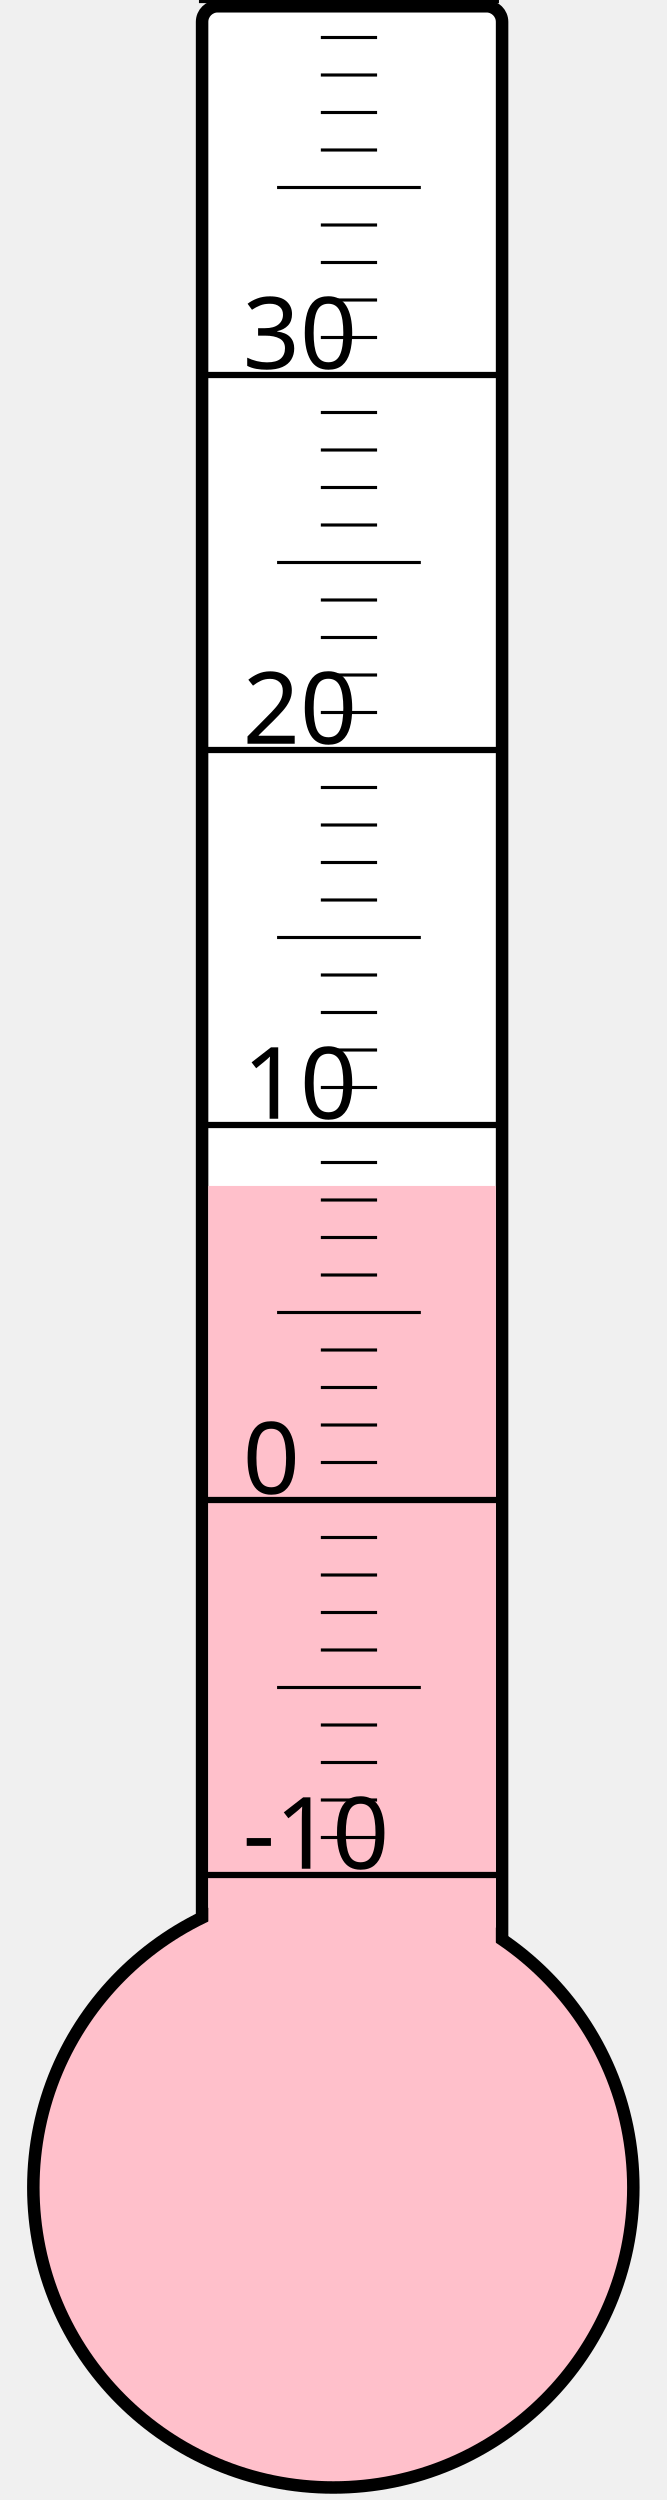
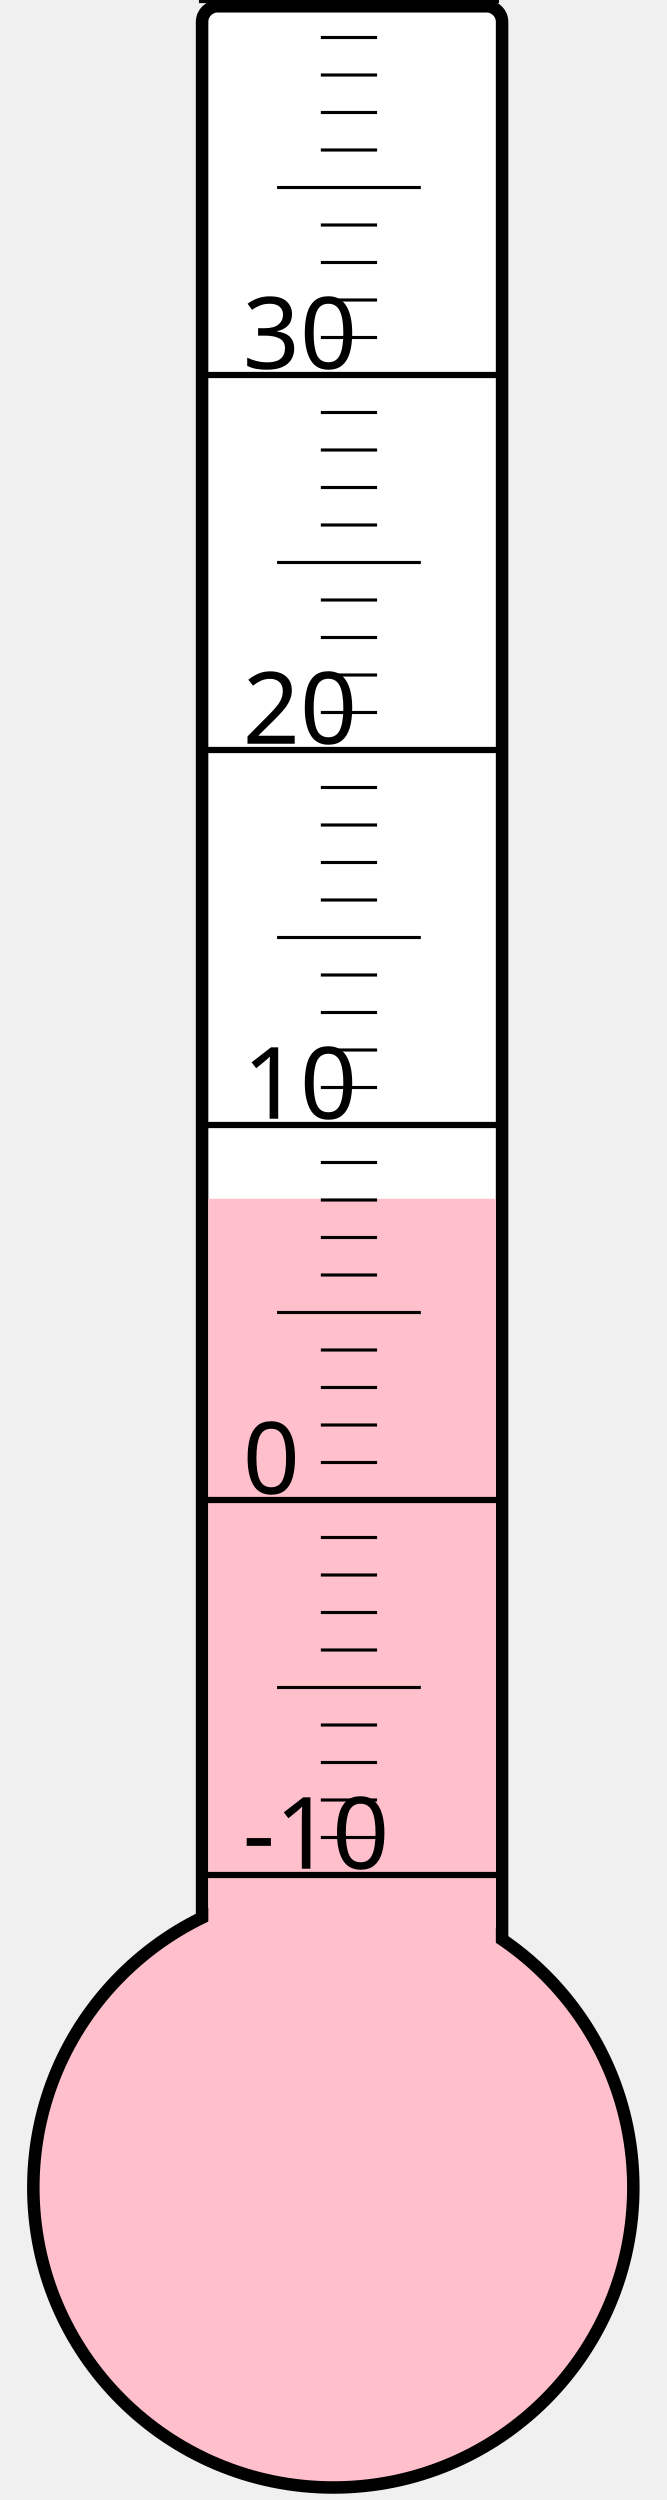
<svg xmlns="http://www.w3.org/2000/svg" width="40px" height="150px" viewBox="0 0 200 800">
  <rect width="200" height="800" x="0" y="0" style="fill: #ffffeb; fill-opacity: 0;" />
  <rect width="96" height="680" x="58" y="2" rx="5" ry="5" style="fill: white; fill-opacity: 1; stroke: black; stroke-width: 4;" />
  <circle cx="100" cy="700" r="96" style="fill: pink; stroke: black; stroke-width: 4;" />
-   <rect width="92" height="320.5" x="60" y="379.5" style="fill: pink; fill-opacity: 1; stroke-width: 0;" />
+   <rect width="92" height="316.375" x="60" y="383.625" style="fill: pink; fill-opacity: 1; stroke-width: 0;" />
  <text x="71" y="598" style="font-family: sans-serif; font-size: 24pt;">-10</text>
  <text x="71" y="478" style="font-family: sans-serif; font-size: 24pt;">0</text>
  <text x="71" y="358" style="font-family: sans-serif; font-size: 24pt;">10</text>
  <text x="71" y="238" style="font-family: sans-serif; font-size: 24pt;">20</text>
  <text x="71" y="118" style="font-family: sans-serif; font-size: 24pt;">30</text>
  <g style="stroke: black;">
    <line x1="57" y1="600" x2="153" y2="600" style="stroke-width: 2;" />
    <line x1="96" y1="588" x2="114" y2="588" style="stroke-width: 1;" />
    <line x1="96" y1="576" x2="114" y2="576" style="stroke-width: 1;" />
    <line x1="96" y1="564" x2="114" y2="564" style="stroke-width: 1;" />
    <line x1="96" y1="552" x2="114" y2="552" style="stroke-width: 1;" />
    <line x1="82" y1="540" x2="128" y2="540" style="stroke-width: 1;" />
    <line x1="96" y1="528" x2="114" y2="528" style="stroke-width: 1;" />
    <line x1="96" y1="516" x2="114" y2="516" style="stroke-width: 1;" />
    <line x1="96" y1="504" x2="114" y2="504" style="stroke-width: 1;" />
    <line x1="96" y1="492" x2="114" y2="492" style="stroke-width: 1;" />
    <line x1="57" y1="480" x2="153" y2="480" style="stroke-width: 2;" />
    <line x1="96" y1="468" x2="114" y2="468" style="stroke-width: 1;" />
    <line x1="96" y1="456" x2="114" y2="456" style="stroke-width: 1;" />
    <line x1="96" y1="444" x2="114" y2="444" style="stroke-width: 1;" />
    <line x1="96" y1="432" x2="114" y2="432" style="stroke-width: 1;" />
    <line x1="82" y1="420" x2="128" y2="420" style="stroke-width: 1;" />
    <line x1="96" y1="408" x2="114" y2="408" style="stroke-width: 1;" />
    <line x1="96" y1="396" x2="114" y2="396" style="stroke-width: 1;" />
    <line x1="96" y1="384" x2="114" y2="384" style="stroke-width: 1;" />
    <line x1="96" y1="372" x2="114" y2="372" style="stroke-width: 1;" />
    <line x1="57" y1="360" x2="153" y2="360" style="stroke-width: 2;" />
    <line x1="96" y1="348" x2="114" y2="348" style="stroke-width: 1;" />
    <line x1="96" y1="336" x2="114" y2="336" style="stroke-width: 1;" />
    <line x1="96" y1="324" x2="114" y2="324" style="stroke-width: 1;" />
    <line x1="96" y1="312" x2="114" y2="312" style="stroke-width: 1;" />
    <line x1="82" y1="300" x2="128" y2="300" style="stroke-width: 1;" />
    <line x1="96" y1="288" x2="114" y2="288" style="stroke-width: 1;" />
    <line x1="96" y1="276" x2="114" y2="276" style="stroke-width: 1;" />
    <line x1="96" y1="264" x2="114" y2="264" style="stroke-width: 1;" />
    <line x1="96" y1="252" x2="114" y2="252" style="stroke-width: 1;" />
    <line x1="57" y1="240" x2="153" y2="240" style="stroke-width: 2;" />
    <line x1="96" y1="228" x2="114" y2="228" style="stroke-width: 1;" />
    <line x1="96" y1="216" x2="114" y2="216" style="stroke-width: 1;" />
    <line x1="96" y1="204" x2="114" y2="204" style="stroke-width: 1;" />
    <line x1="96" y1="192" x2="114" y2="192" style="stroke-width: 1;" />
    <line x1="82" y1="180" x2="128" y2="180" style="stroke-width: 1;" />
    <line x1="96" y1="168" x2="114" y2="168" style="stroke-width: 1;" />
    <line x1="96" y1="156" x2="114" y2="156" style="stroke-width: 1;" />
    <line x1="96" y1="144" x2="114" y2="144" style="stroke-width: 1;" />
    <line x1="96" y1="132" x2="114" y2="132" style="stroke-width: 1;" />
    <line x1="57" y1="120" x2="153" y2="120" style="stroke-width: 2;" />
    <line x1="96" y1="108" x2="114" y2="108" style="stroke-width: 1;" />
    <line x1="96" y1="96" x2="114" y2="96" style="stroke-width: 1;" />
    <line x1="96" y1="84" x2="114" y2="84" style="stroke-width: 1;" />
    <line x1="96" y1="72" x2="114" y2="72" style="stroke-width: 1;" />
    <line x1="82" y1="60" x2="128" y2="60" style="stroke-width: 1;" />
    <line x1="96" y1="48" x2="114" y2="48" style="stroke-width: 1;" />
    <line x1="96" y1="36" x2="114" y2="36" style="stroke-width: 1;" />
    <line x1="96" y1="24" x2="114" y2="24" style="stroke-width: 1;" />
    <line x1="96" y1="12" x2="114" y2="12" style="stroke-width: 1;" />
    <line x1="57" y1="0" x2="153" y2="0" style="stroke-width: 2;" />
  </g>
</svg>
